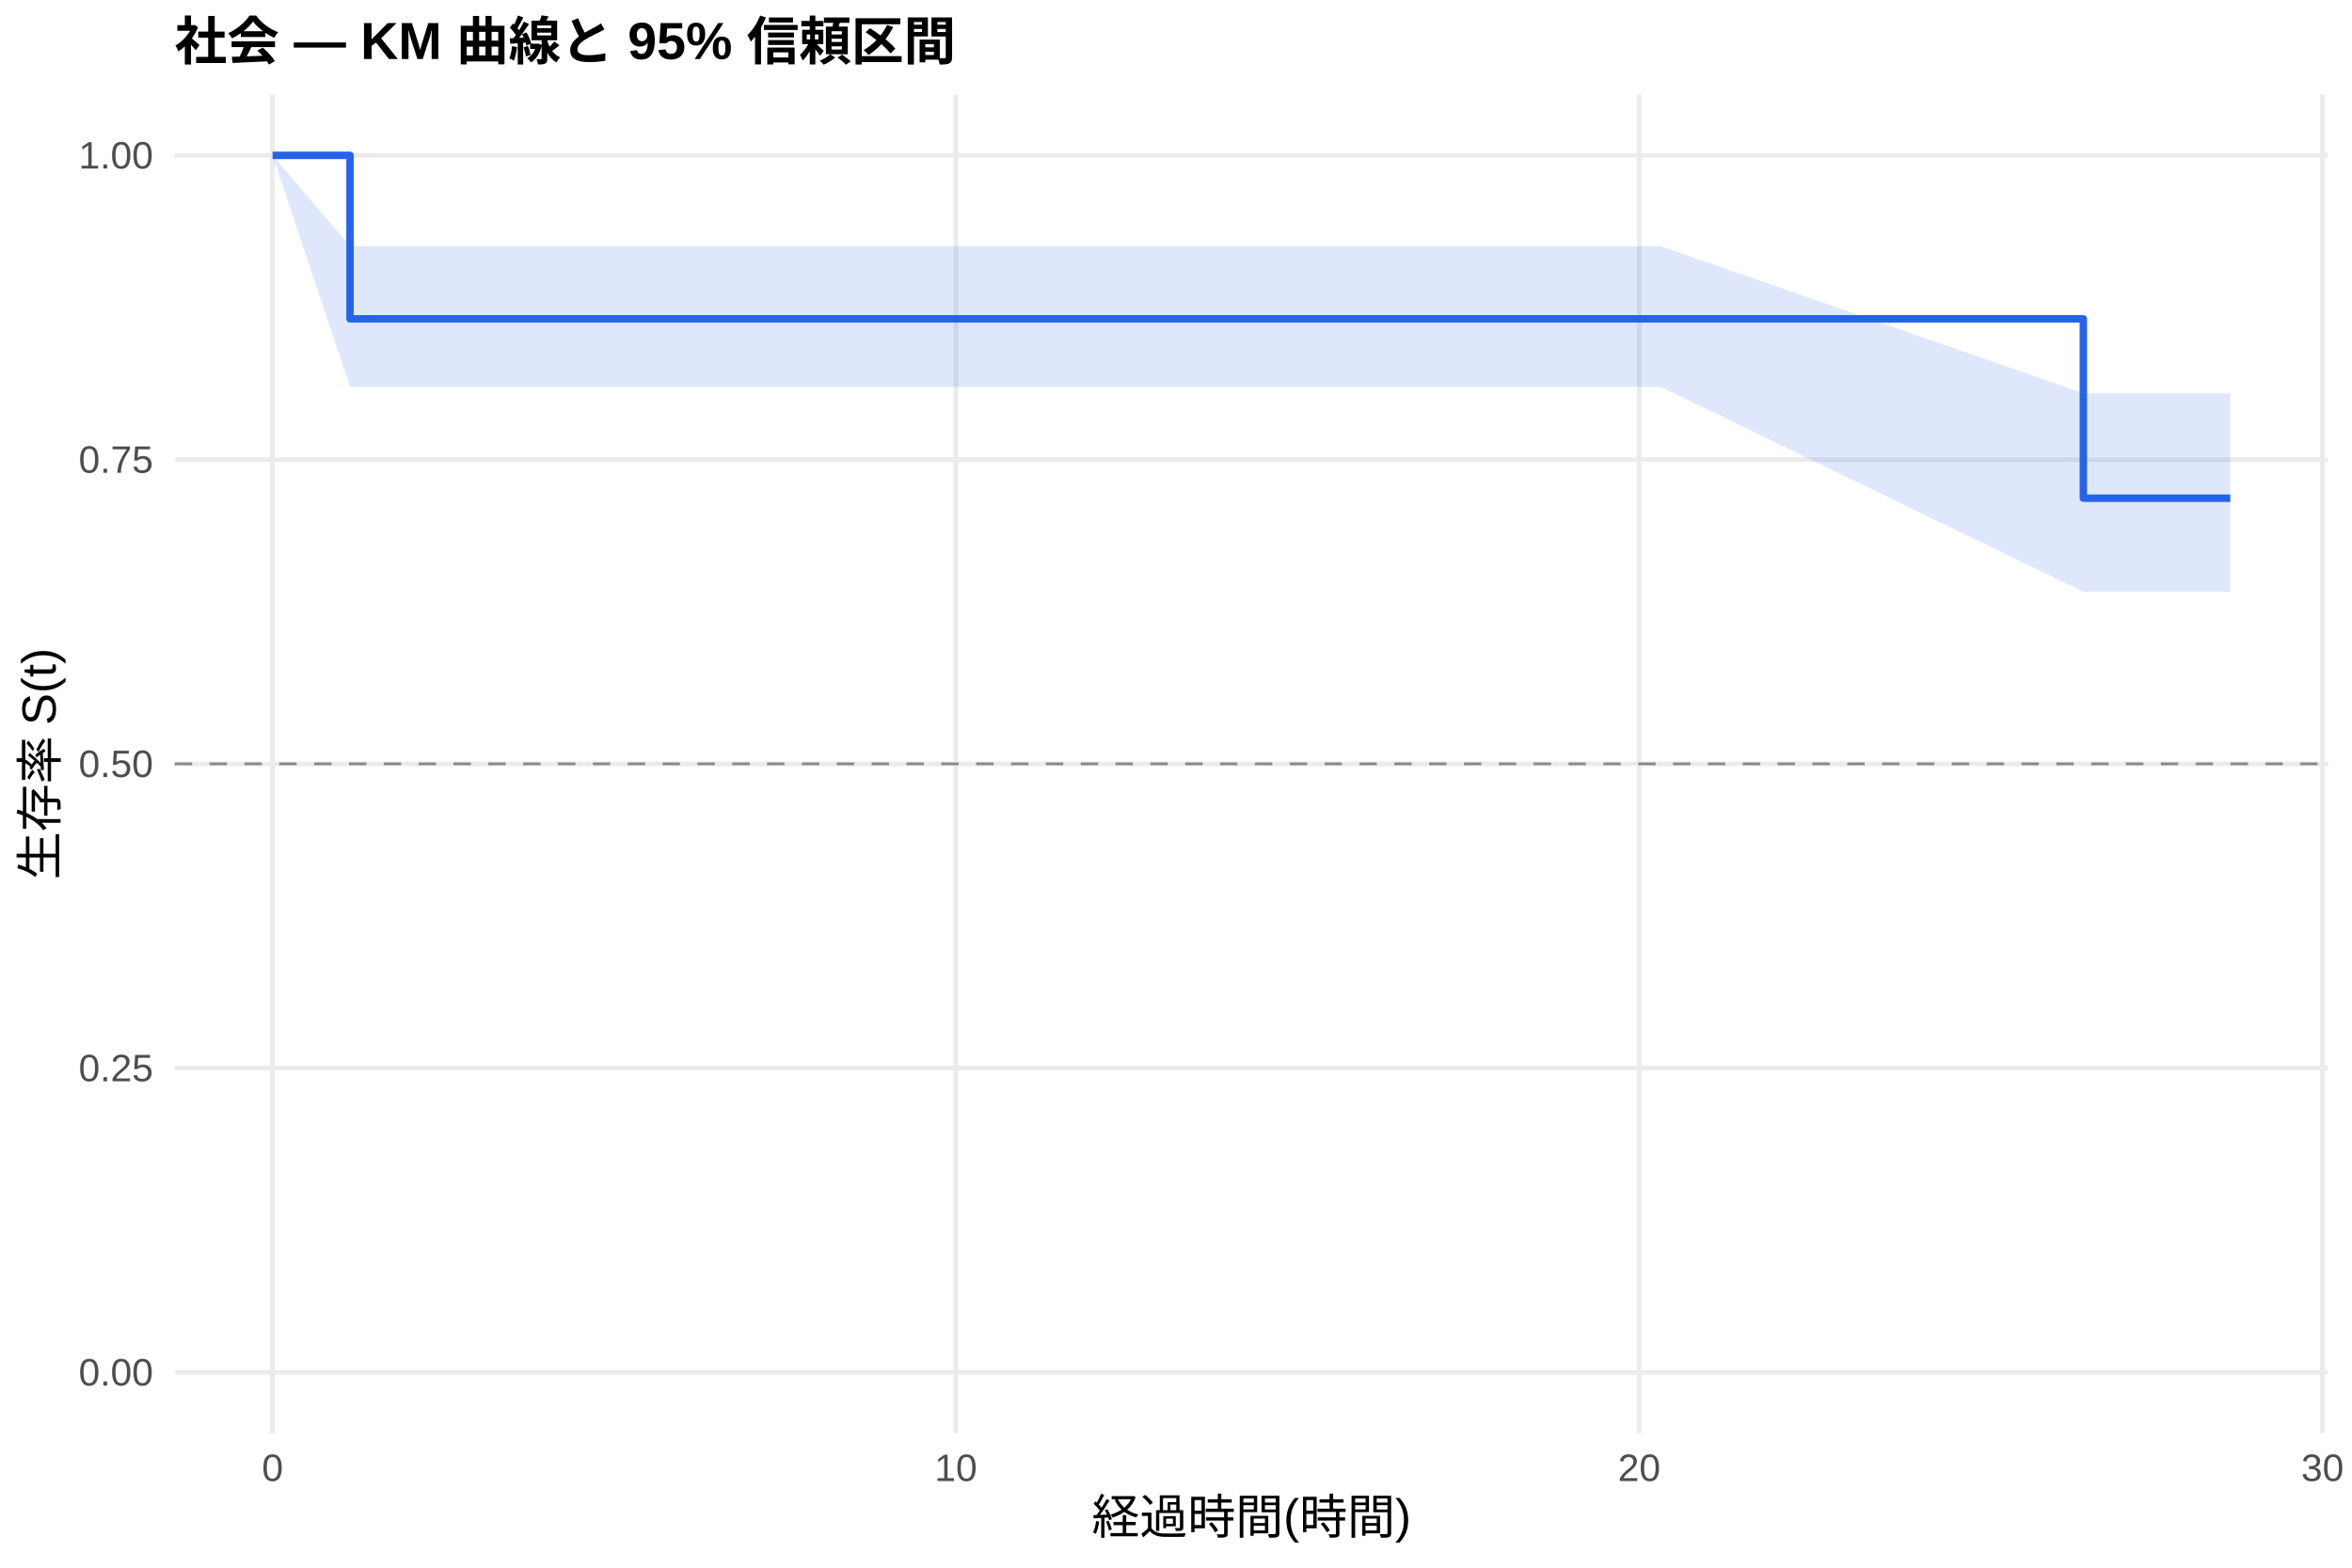
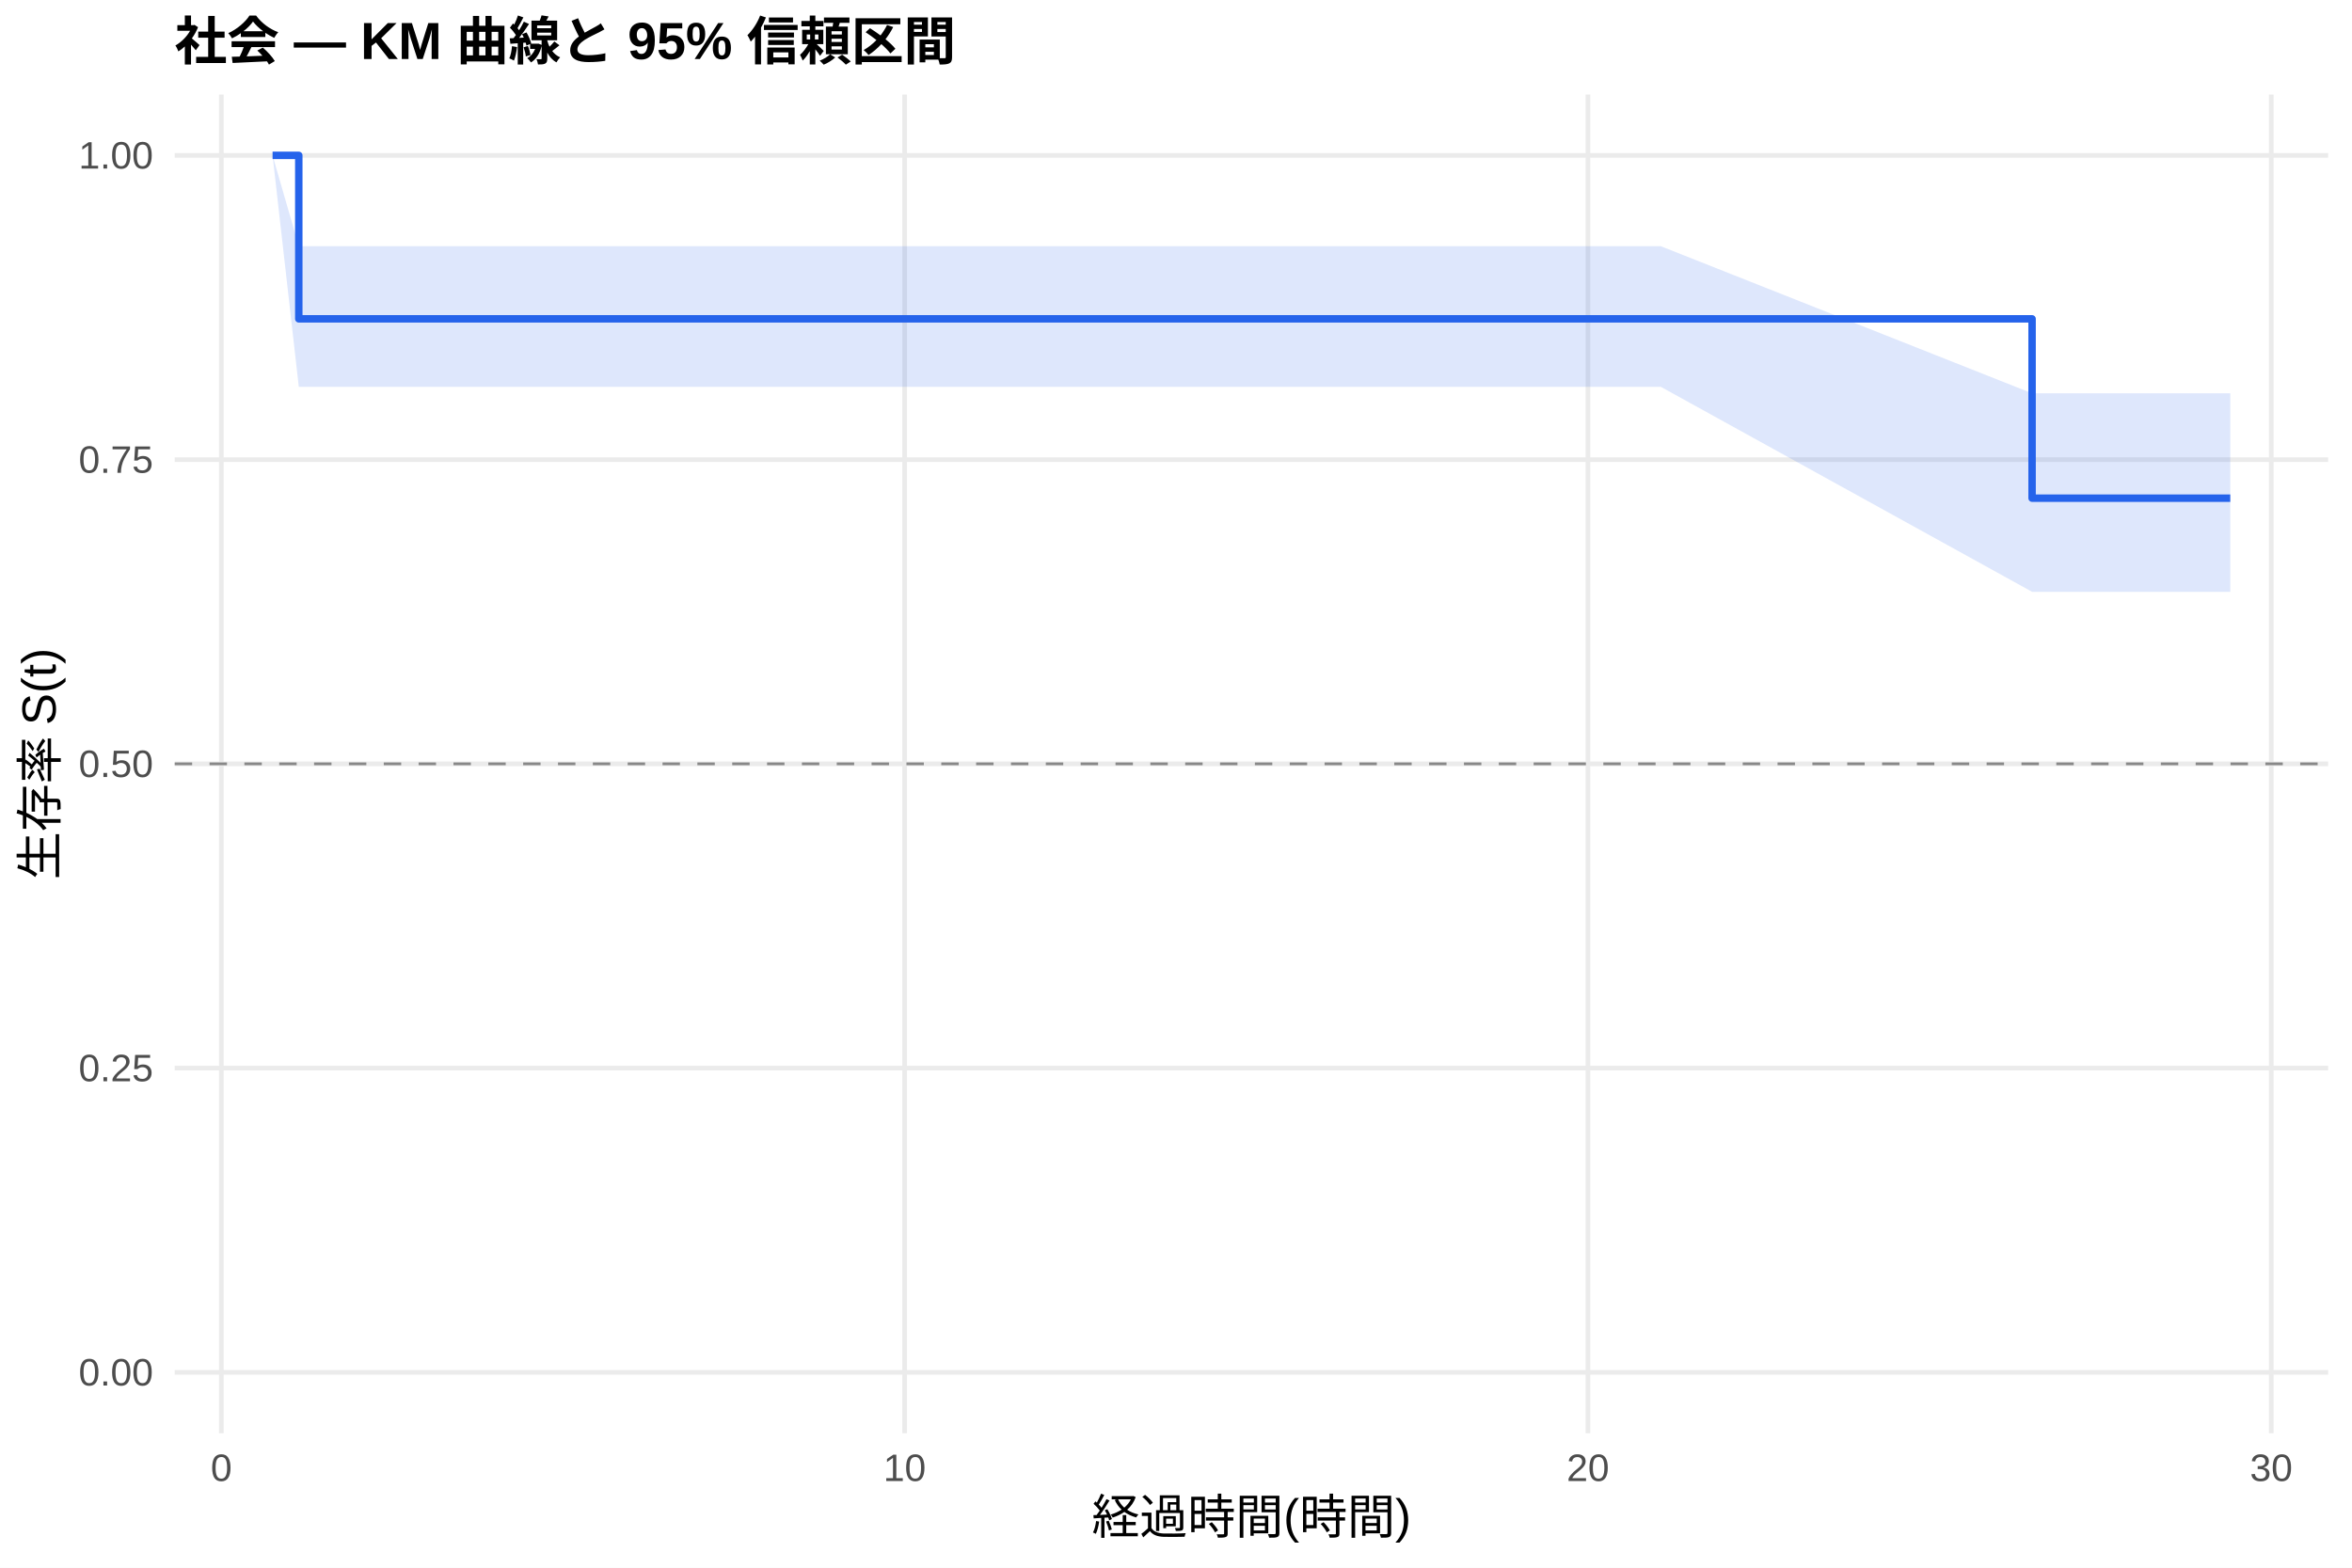
<svg xmlns="http://www.w3.org/2000/svg" width="540.00pt" height="360.00pt" viewBox="0 0 540.00 360.00">
  <g class="svglite">
    <defs>
      <style type="text/css">
    .svglite line, .svglite polyline, .svglite polygon, .svglite path, .svglite rect, .svglite circle {
      fill: none;
      stroke: #000000;
      stroke-linecap: round;
      stroke-linejoin: round;
      stroke-miterlimit: 10.00;
    }
    .svglite text {
      white-space: pre;
    }
    .svglite g.glyphgroup path {
      fill: inherit;
      stroke: none;
    }
  </style>
    </defs>
    <rect width="100%" height="100%" style="stroke: none; fill: #FFFFFF;" />
    <defs>
      <clipPath id="cpMC4wMHw1NDAuMDB8MC4wMHwzNjAuMDA=">
        <rect x="0.00" y="0.00" width="540.00" height="360.00" />
      </clipPath>
    </defs>
    <g clip-path="url(#cpMC4wMHw1NDAuMDB8MC4wMHwzNjAuMDA=)">
      <rect x="0" y="0.00" width="540.00" height="360.00" style="stroke-width: 1.07; stroke: none; fill: #FFFFFF;" />
    </g>
    <defs>
      <clipPath id="cpNDAuMTF8NTM0LjUyfDIxLjcxfDMyOS4xMg==">
        <rect x="40.11" y="21.71" width="494.41" height="307.41" />
      </clipPath>
    </defs>
    <g clip-path="url(#cpNDAuMTF8NTM0LjUyfDIxLjcxfDMyOS4xMg==)">
      <polyline points="40.11,315.14 534.52,315.14 " style="stroke-width: 1.07; stroke: #EBEBEB; stroke-linecap: butt;" />
      <polyline points="40.11,245.28 534.52,245.28 " style="stroke-width: 1.07; stroke: #EBEBEB; stroke-linecap: butt;" />
      <polyline points="40.11,175.41 534.52,175.41 " style="stroke-width: 1.07; stroke: #EBEBEB; stroke-linecap: butt;" />
      <polyline points="40.11,105.55 534.52,105.55 " style="stroke-width: 1.07; stroke: #EBEBEB; stroke-linecap: butt;" />
      <polyline points="40.11,35.68 534.52,35.68 " style="stroke-width: 1.07; stroke: #EBEBEB; stroke-linecap: butt;" />
-       <polyline points="62.58,329.12 62.58,21.71 " style="stroke-width: 1.07; stroke: #EBEBEB; stroke-linecap: butt;" />
-       <polyline points="219.46,329.12 219.46,21.71 " style="stroke-width: 1.07; stroke: #EBEBEB; stroke-linecap: butt;" />
-       <polyline points="376.35,329.12 376.35,21.71 " style="stroke-width: 1.07; stroke: #EBEBEB; stroke-linecap: butt;" />
-       <polyline points="533.23,329.12 533.23,21.71 " style="stroke-width: 1.07; stroke: #EBEBEB; stroke-linecap: butt;" />
-       <polygon points="62.58,35.68 80.36,56.54 153.57,56.54 176.84,56.54 191.49,56.54 205.87,56.54 220.25,56.54 235.94,56.54 249.01,56.54 270.19,56.54 284.05,56.54 310.46,56.54 366.41,56.54 381.31,56.54 478.32,90.32 512.05,90.32 512.05,135.90 478.32,135.90 381.31,88.83 366.41,88.83 310.46,88.83 284.05,88.83 270.19,88.83 249.01,88.83 235.94,88.83 220.25,88.83 205.87,88.83 191.49,88.83 176.84,88.83 153.57,88.83 80.36,88.83 62.58,35.68 " style="stroke-width: 0.00; stroke: none; stroke-linecap: butt; fill: #2563EB; fill-opacity: 0.15;" />
-       <polyline points="62.58,35.68 80.36,56.54 153.57,56.54 176.84,56.54 191.49,56.54 205.87,56.54 220.25,56.54 235.94,56.54 249.01,56.54 270.19,56.54 284.05,56.54 310.46,56.54 366.41,56.54 381.31,56.54 478.32,90.32 512.05,90.32 " style="stroke-width: 1.07; stroke: none; stroke-linecap: butt;" />
-       <polyline points="512.05,135.90 478.32,135.90 381.31,88.83 366.41,88.83 310.46,88.83 284.05,88.83 270.19,88.83 249.01,88.83 235.94,88.83 220.25,88.83 205.87,88.83 191.49,88.83 176.84,88.83 153.57,88.83 80.36,88.83 62.58,35.68 " style="stroke-width: 1.07; stroke: none; stroke-linecap: butt;" />
-       <polyline points="62.58,35.68 80.36,35.68 80.36,73.22 153.57,73.22 153.57,73.22 176.84,73.22 176.84,73.22 191.49,73.22 191.49,73.22 205.87,73.22 205.87,73.22 220.25,73.22 220.25,73.22 235.94,73.22 235.94,73.22 249.01,73.22 249.01,73.22 270.19,73.22 270.19,73.22 284.05,73.22 284.05,73.22 310.46,73.22 310.46,73.22 366.41,73.22 366.41,73.22 381.31,73.22 381.31,73.22 478.32,73.22 478.32,114.40 512.05,114.40 512.05,114.40 " style="stroke-width: 1.71; stroke: #2563EB; stroke-linecap: butt;" />
+       <polyline points="50.82,329.12 50.82,21.71 " style="stroke-width: 1.07; stroke: #EBEBEB; stroke-linecap: butt;" />
+       <polyline points="207.70,329.12 207.70,21.71 " style="stroke-width: 1.07; stroke: #EBEBEB; stroke-linecap: butt;" />
+       <polyline points="364.58,329.12 364.58,21.71 " style="stroke-width: 1.07; stroke: #EBEBEB; stroke-linecap: butt;" />
+       <polyline points="521.46,329.12 521.46,21.71 " style="stroke-width: 1.07; stroke: #EBEBEB; stroke-linecap: butt;" />
+       <polygon points="62.58,35.68 68.60,56.54 153.57,56.54 176.84,56.54 191.49,56.54 205.87,56.54 220.25,56.54 235.94,56.54 249.01,56.54 270.19,56.54 284.05,56.54 310.46,56.54 366.41,56.54 381.31,56.54 466.55,90.32 512.05,90.32 512.05,135.90 466.55,135.90 381.31,88.83 366.41,88.83 310.46,88.83 284.05,88.83 270.19,88.83 249.01,88.83 235.94,88.83 220.25,88.83 205.87,88.83 191.49,88.83 176.84,88.83 153.57,88.83 68.60,88.83 62.58,35.68 " style="stroke-width: 0.00; stroke: none; stroke-linecap: butt; fill: #2563EB; fill-opacity: 0.15;" />
+       <polyline points="62.58,35.68 68.60,56.54 153.57,56.54 176.84,56.54 191.49,56.54 205.87,56.54 220.25,56.54 235.94,56.54 249.01,56.54 270.19,56.54 284.05,56.54 310.46,56.54 366.41,56.54 381.31,56.54 466.55,90.32 512.05,90.32 " style="stroke-width: 1.07; stroke: none; stroke-linecap: butt;" />
+       <polyline points="512.05,135.90 466.55,135.90 381.31,88.83 366.41,88.83 310.46,88.83 284.05,88.83 270.19,88.83 249.01,88.83 235.94,88.83 220.25,88.83 205.87,88.83 191.49,88.83 176.84,88.83 153.57,88.83 68.60,88.83 62.58,35.68 " style="stroke-width: 1.07; stroke: none; stroke-linecap: butt;" />
+       <polyline points="62.58,35.68 68.60,35.68 68.60,73.22 153.57,73.22 153.57,73.22 176.84,73.22 176.84,73.22 191.49,73.22 191.49,73.22 205.87,73.22 205.87,73.22 220.25,73.22 220.25,73.22 235.94,73.22 235.94,73.22 249.01,73.22 249.01,73.22 270.19,73.22 270.19,73.22 284.05,73.22 284.05,73.22 310.46,73.22 310.46,73.22 366.41,73.22 366.41,73.22 381.31,73.22 381.31,73.22 466.55,73.22 466.55,114.40 512.05,114.40 512.05,114.40 " style="stroke-width: 1.71; stroke: #2563EB; stroke-linecap: butt;" />
      <line x1="40.11" y1="175.41" x2="534.52" y2="175.41" style="stroke-width: 0.64; stroke: #888888; stroke-dasharray: 4.00,4.00; stroke-linecap: butt;" />
    </g>
    <g clip-path="url(#cpMC4wMHw1NDAuMDB8MC4wMHwzNjAuMDA=)">
      <text x="35.18" y="318.17" text-anchor="end" style="font-size: 8.80px;fill: #4D4D4D; font-family: &quot;Liberation Sans&quot;;" textLength="17.11px" lengthAdjust="spacingAndGlyphs">0.00</text>
      <text x="35.18" y="248.30" text-anchor="end" style="font-size: 8.80px;fill: #4D4D4D; font-family: &quot;Liberation Sans&quot;;" textLength="17.11px" lengthAdjust="spacingAndGlyphs">0.25</text>
      <text x="35.18" y="178.44" text-anchor="end" style="font-size: 8.80px;fill: #4D4D4D; font-family: &quot;Liberation Sans&quot;;" textLength="17.11px" lengthAdjust="spacingAndGlyphs">0.50</text>
      <text x="35.18" y="108.57" text-anchor="end" style="font-size: 8.80px;fill: #4D4D4D; font-family: &quot;Liberation Sans&quot;;" textLength="17.11px" lengthAdjust="spacingAndGlyphs">0.75</text>
      <text x="35.18" y="38.71" text-anchor="end" style="font-size: 8.80px;fill: #4D4D4D; font-family: &quot;Liberation Sans&quot;;" textLength="17.11px" lengthAdjust="spacingAndGlyphs">1.00</text>
-       <text x="62.58" y="340.10" text-anchor="middle" style="font-size: 8.80px;fill: #4D4D4D; font-family: &quot;Liberation Sans&quot;;" textLength="4.89px" lengthAdjust="spacingAndGlyphs">0</text>
-       <text x="219.46" y="340.10" text-anchor="middle" style="font-size: 8.80px;fill: #4D4D4D; font-family: &quot;Liberation Sans&quot;;" textLength="9.78px" lengthAdjust="spacingAndGlyphs">10</text>
-       <text x="376.35" y="340.10" text-anchor="middle" style="font-size: 8.80px;fill: #4D4D4D; font-family: &quot;Liberation Sans&quot;;" textLength="9.78px" lengthAdjust="spacingAndGlyphs">20</text>
-       <text x="533.23" y="340.10" text-anchor="middle" style="font-size: 8.80px;fill: #4D4D4D; font-family: &quot;Liberation Sans&quot;;" textLength="9.78px" lengthAdjust="spacingAndGlyphs">30</text>
+       <text x="50.82" y="340.10" text-anchor="middle" style="font-size: 8.80px;fill: #4D4D4D; font-family: &quot;Liberation Sans&quot;;" textLength="4.89px" lengthAdjust="spacingAndGlyphs">0</text>
+       <text x="207.70" y="340.10" text-anchor="middle" style="font-size: 8.80px;fill: #4D4D4D; font-family: &quot;Liberation Sans&quot;;" textLength="9.78px" lengthAdjust="spacingAndGlyphs">10</text>
+       <text x="364.58" y="340.10" text-anchor="middle" style="font-size: 8.80px;fill: #4D4D4D; font-family: &quot;Liberation Sans&quot;;" textLength="9.78px" lengthAdjust="spacingAndGlyphs">20</text>
+       <text x="521.46" y="340.10" text-anchor="middle" style="font-size: 8.80px;fill: #4D4D4D; font-family: &quot;Liberation Sans&quot;;" textLength="9.78px" lengthAdjust="spacingAndGlyphs">30</text>
      <text x="287.32" y="352.24" text-anchor="middle" style="font-size: 11.00px; font-family: &quot;Liberation Sans&quot;;" textLength="73.31px" lengthAdjust="spacingAndGlyphs">経過時間(時間)</text>
      <text transform="translate(13.05,175.41) rotate(-90)" text-anchor="middle" style="font-size: 11.00px; font-family: &quot;Liberation Sans&quot;;" textLength="53.78px" lengthAdjust="spacingAndGlyphs">生存率 S(t)</text>
      <text x="40.11" y="13.74" style="font-size: 12.00px; font-weight: bold; font-family: &quot;Liberation Sans&quot;;" textLength="179.33px" lengthAdjust="spacingAndGlyphs">社会 — KM 曲線と 95% 信頼区間</text>
    </g>
  </g>
</svg>
